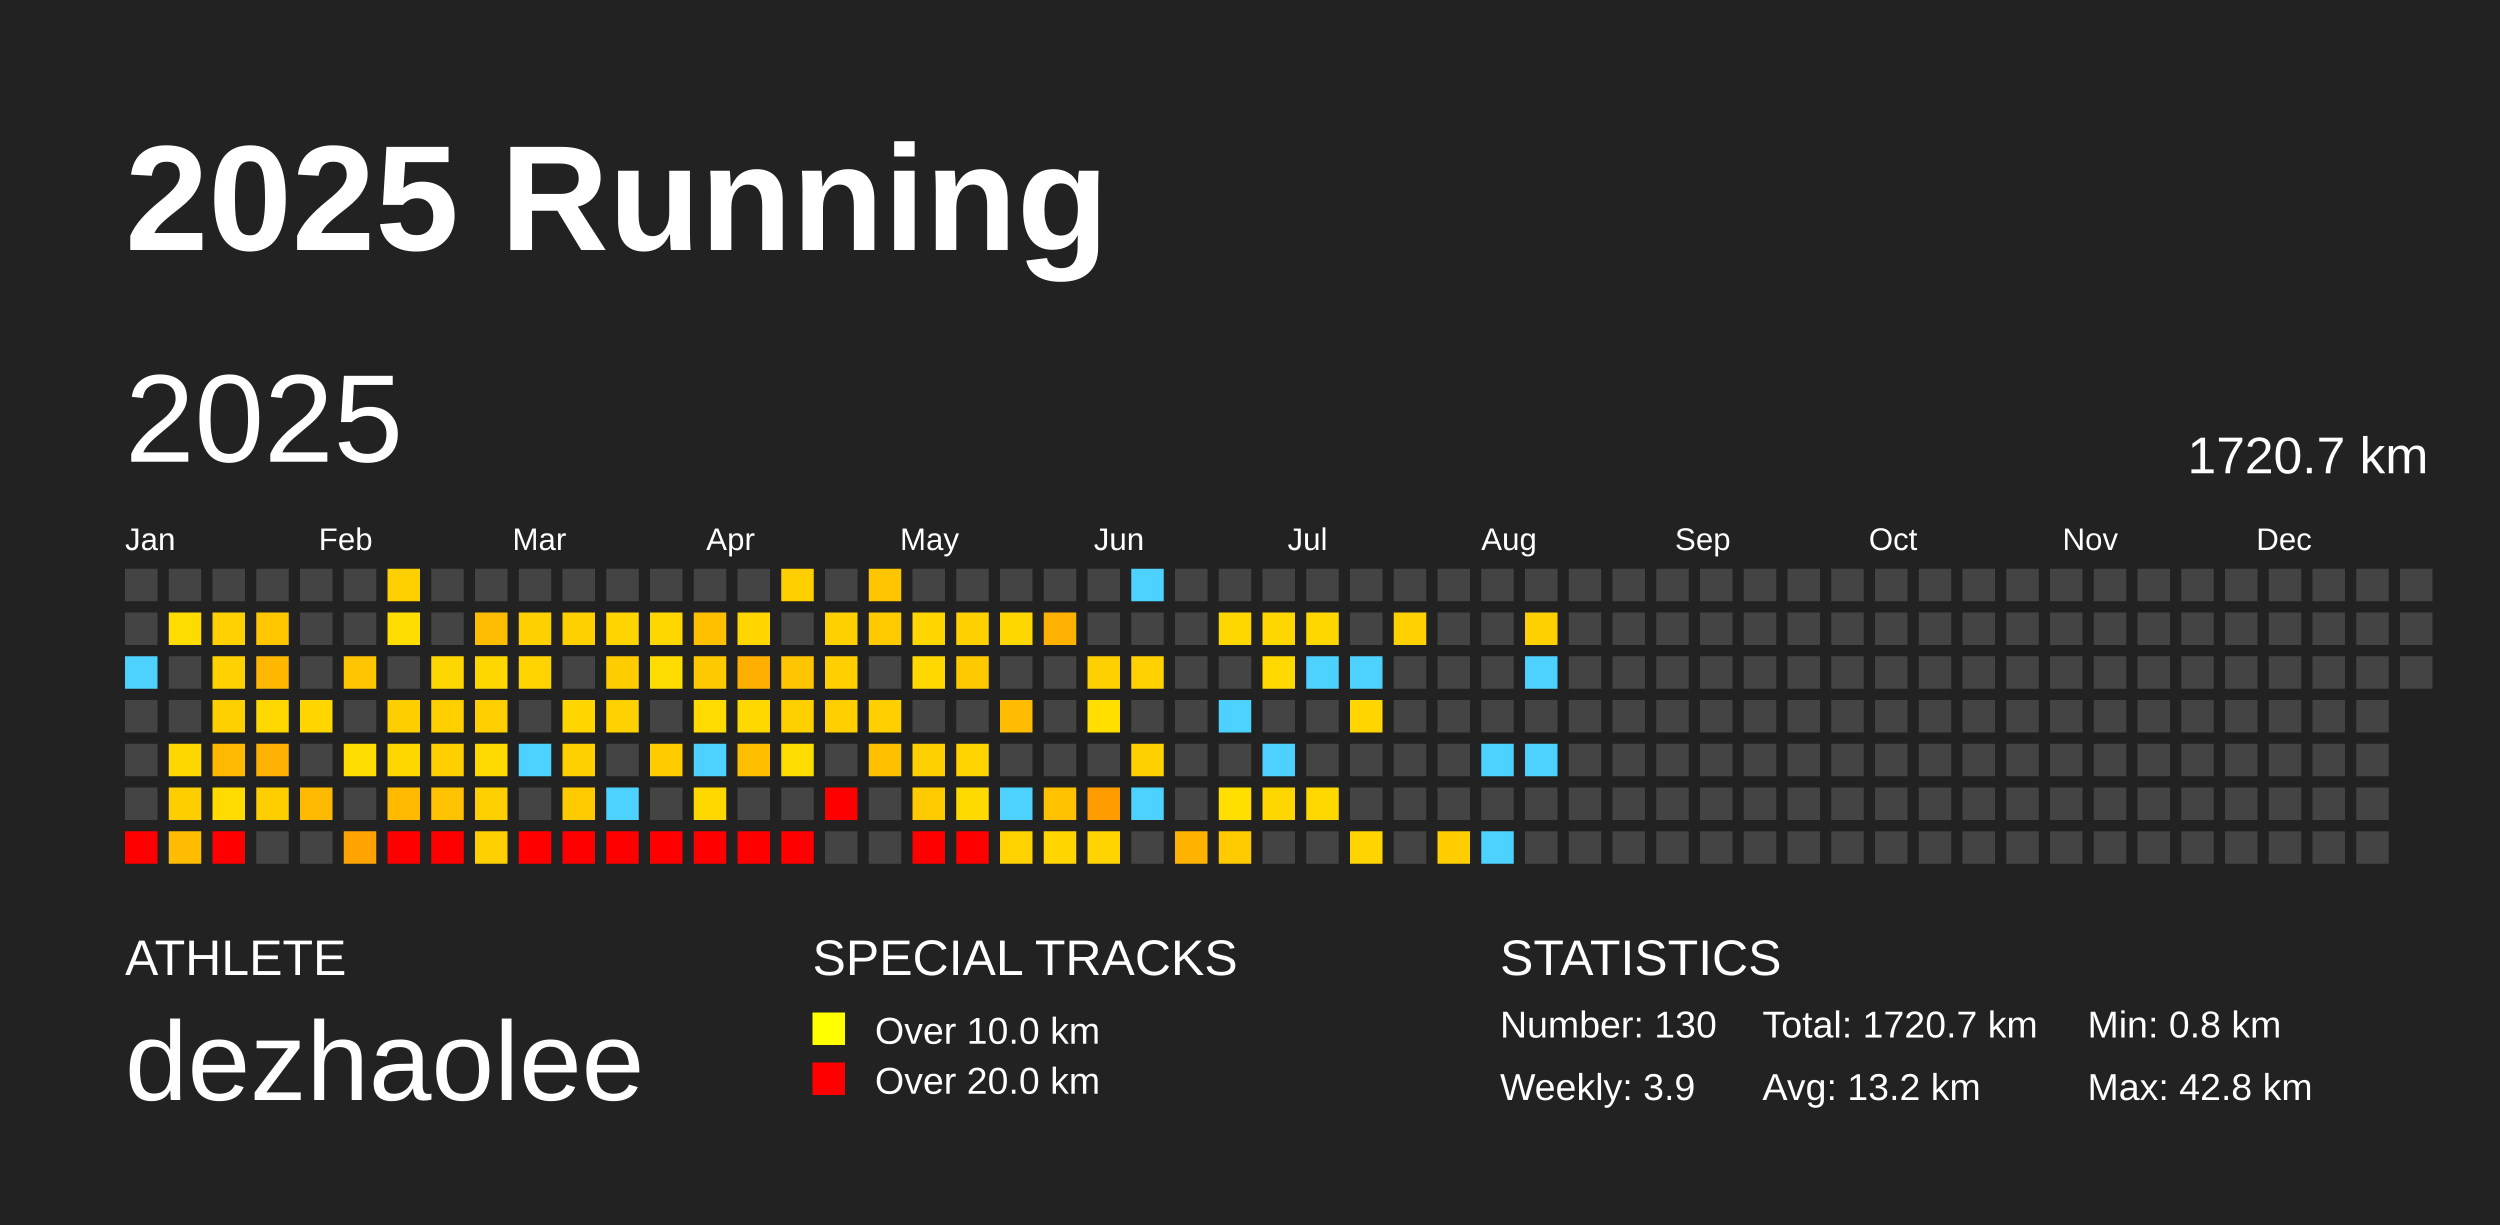
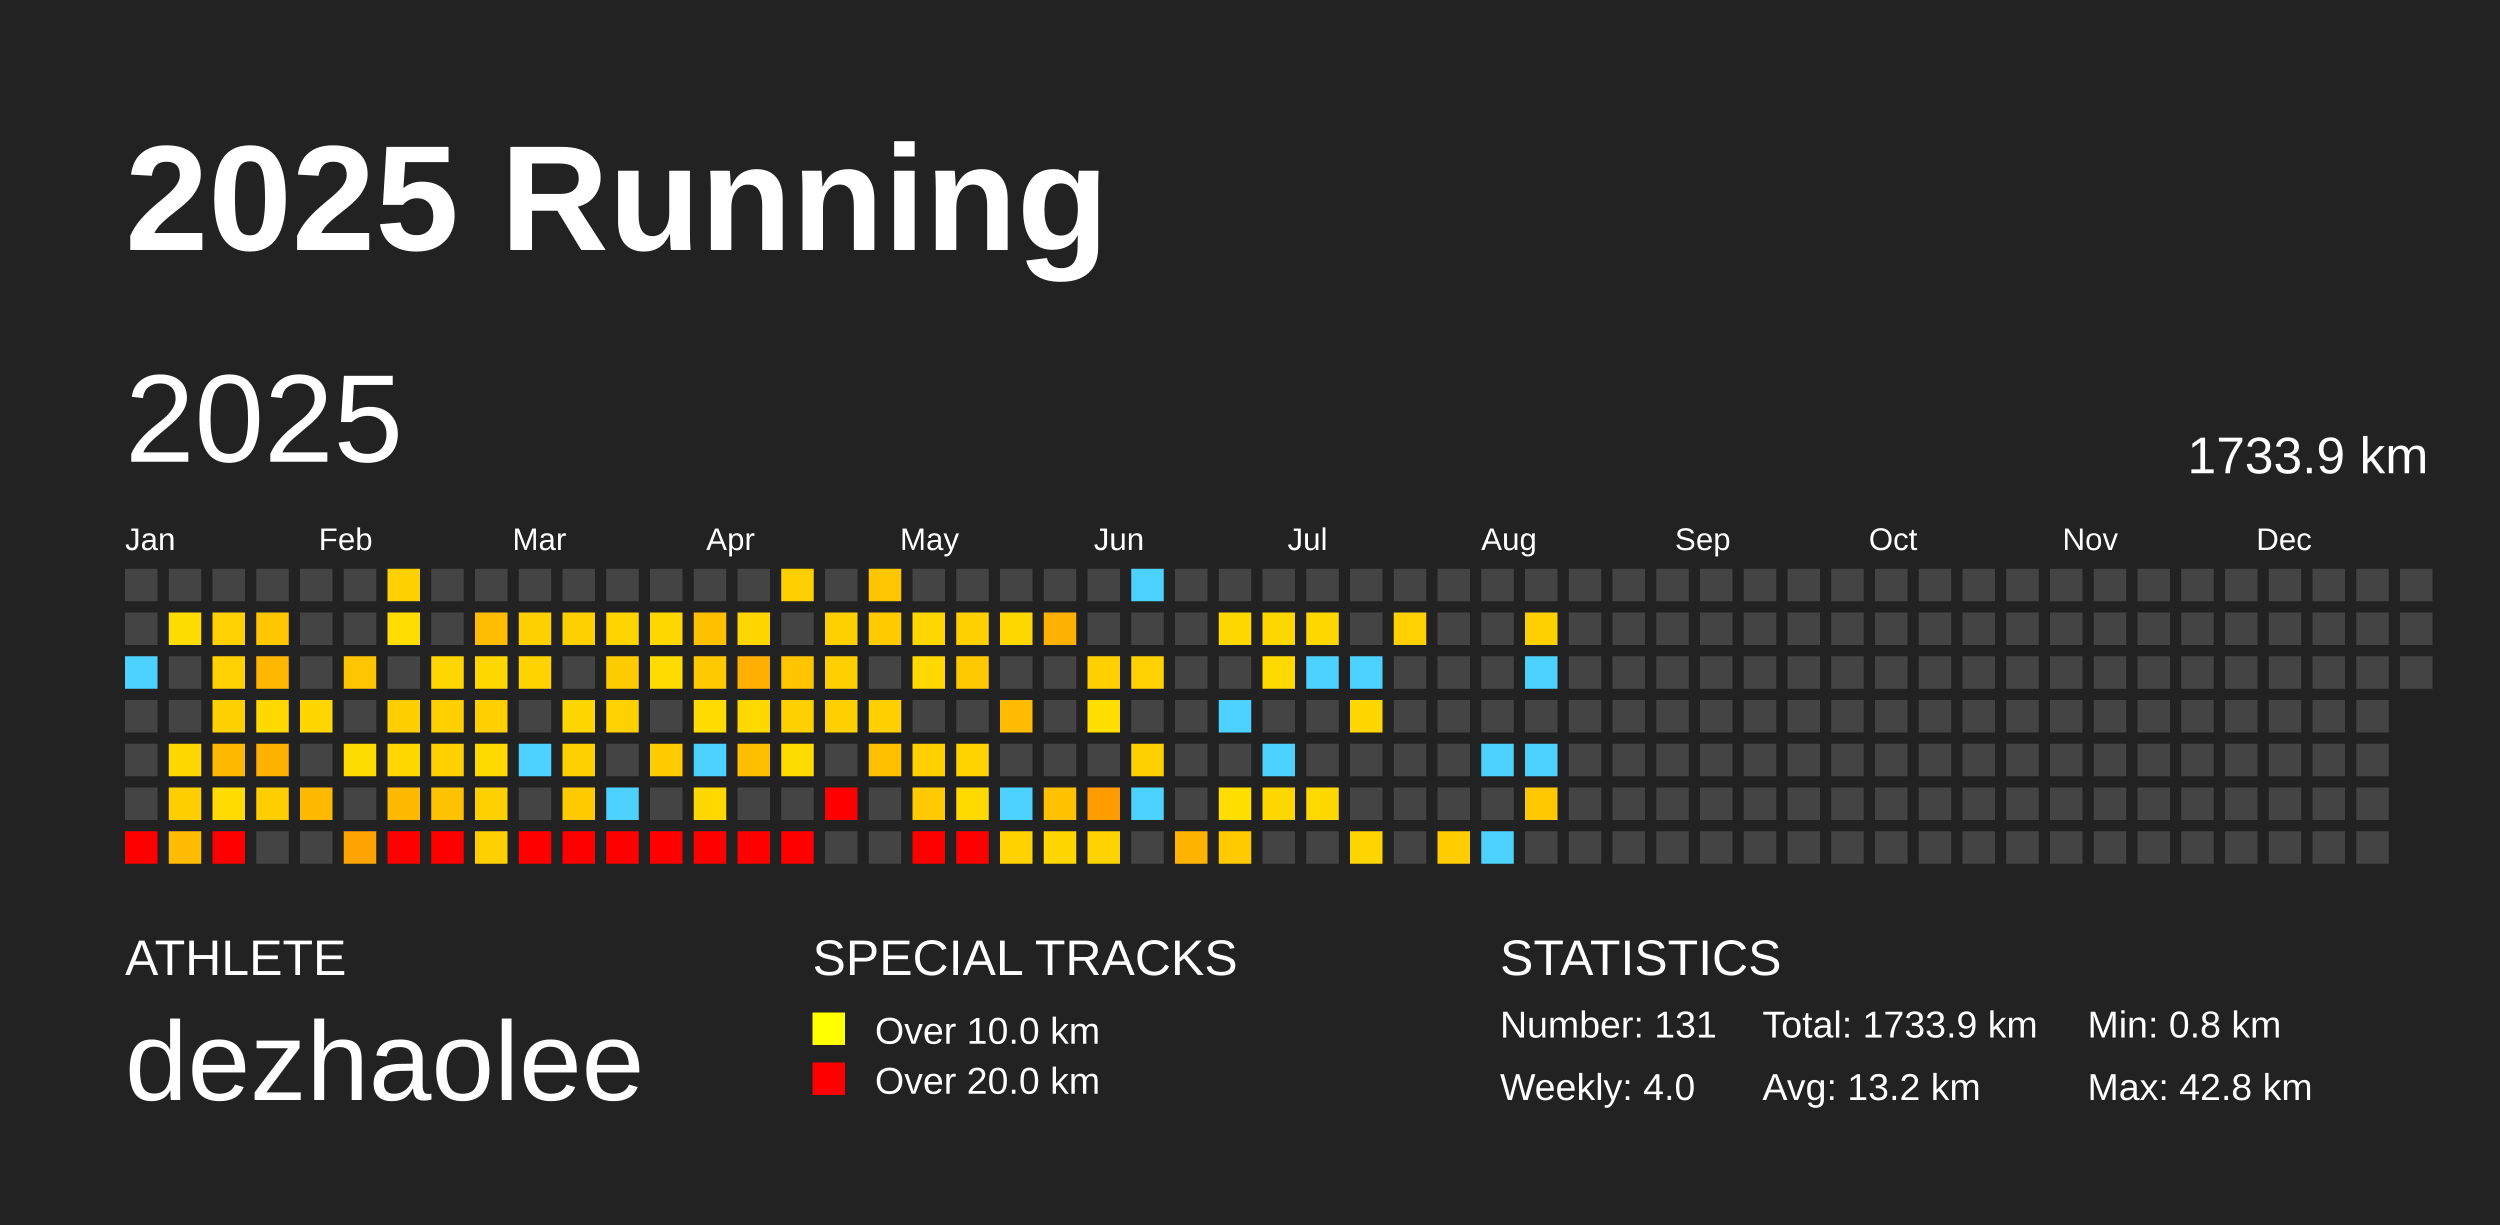
<svg xmlns="http://www.w3.org/2000/svg" baseProfile="full" height="98mm" version="1.1" viewBox="0,0,200,98" width="200mm">
  <defs />
  <rect fill="#222222" height="98" width="200" x="0" y="0" />
  <text fill="#FFFFFF" style="font-size:12px; font-family:Arial; font-weight:bold;" x="10" y="20">2025 Running</text>
  <text fill="#FFFFFF" style="font-size:4px; font-family:Arial" x="10" y="78">ATHLETE</text>
  <text fill="#FFFFFF" style="font-size:9px; font-family:Arial" x="10" y="88">dezhaolee</text>
  <text fill="#FFFFFF" style="font-size:4px; font-family:Arial" x="65" y="78">SPECIAL TRACKS</text>
  <rect fill="yellow" height="2.6" width="2.6" x="65" y="81" />
  <text fill="#FFFFFF" style="font-size:3px; font-family:Arial" x="70" y="83.5">Over 10.0 km</text>
  <rect fill="red" height="2.6" width="2.6" x="65" y="85" />
  <text fill="#FFFFFF" style="font-size:3px; font-family:Arial" x="70" y="87.5">Over 20.0 km</text>
  <text fill="#FFFFFF" style="font-size:4px; font-family:Arial" x="120" y="78">STATISTICS</text>
-   <text fill="#FFFFFF" style="font-size:3px; font-family:Arial" x="120" y="83">Number: 130</text>
-   <text fill="#FFFFFF" style="font-size:3px; font-family:Arial" x="120" y="88">Weekly: 3.9</text>
-   <text fill="#FFFFFF" style="font-size:3px; font-family:Arial" x="141" y="83">Total: 1720.7 km</text>
+   <text fill="#FFFFFF" style="font-size:3px; font-family:Arial" x="120" y="83">Number: 131</text>
+   <text fill="#FFFFFF" style="font-size:3px; font-family:Arial" x="120" y="88">Weekly: 4.0</text>
+   <text fill="#FFFFFF" style="font-size:3px; font-family:Arial" x="141" y="83">Total: 1733.9 km</text>
  <text fill="#FFFFFF" style="font-size:3px; font-family:Arial" x="141" y="88">Avg: 13.2 km</text>
  <text fill="#FFFFFF" style="font-size:3px; font-family:Arial" x="167" y="83">Min: 0.8 km</text>
  <text fill="#FFFFFF" style="font-size:3px; font-family:Arial" x="167" y="88">Max: 42.8 km</text>
  <text dominant-baseline="hanging" fill="#FFFFFF" style="font-size:10.0px; font-family:Arial;" x="10" y="30">2025</text>
-   <text dominant-baseline="hanging" fill="#FFFFFF" style="font-size:4.125px; font-family:Arial;" x="175" y="35">1720.7 km</text>
+   <text dominant-baseline="hanging" fill="#FFFFFF" style="font-size:4.125px; font-family:Arial;" x="175" y="35">1733.9 km</text>
  <text fill="#FFFFFF" style="font-size:2.5px; font-family:Arial" x="10.0" y="44">Jan</text>
  <text fill="#FFFFFF" style="font-size:2.5px; font-family:Arial" x="25.5" y="44">Feb</text>
  <text fill="#FFFFFF" style="font-size:2.5px; font-family:Arial" x="41.0" y="44">Mar</text>
  <text fill="#FFFFFF" style="font-size:2.5px; font-family:Arial" x="56.5" y="44">Apr</text>
  <text fill="#FFFFFF" style="font-size:2.5px; font-family:Arial" x="72.0" y="44">May</text>
  <text fill="#FFFFFF" style="font-size:2.5px; font-family:Arial" x="87.5" y="44">Jun</text>
  <text fill="#FFFFFF" style="font-size:2.5px; font-family:Arial" x="103.0" y="44">Jul</text>
  <text fill="#FFFFFF" style="font-size:2.5px; font-family:Arial" x="118.5" y="44">Aug</text>
  <text fill="#FFFFFF" style="font-size:2.5px; font-family:Arial" x="134.0" y="44">Sep</text>
  <text fill="#FFFFFF" style="font-size:2.5px; font-family:Arial" x="149.5" y="44">Oct</text>
  <text fill="#FFFFFF" style="font-size:2.5px; font-family:Arial" x="165.0" y="44">Nov</text>
  <text fill="#FFFFFF" style="font-size:2.5px; font-family:Arial" x="180.5" y="44">Dec</text>
  <rect fill="#444444" height="2.6" width="2.6" x="10.0" y="45.5" />
  <rect fill="#444444" height="2.6" width="2.6" x="10.0" y="49.0" />
  <rect fill="#4dd2ff" height="2.6" width="2.6" x="10.0" y="52.5" />
  <rect fill="#444444" height="2.6" width="2.6" x="10.0" y="56.0" />
  <rect fill="#444444" height="2.6" width="2.6" x="10.0" y="59.5" />
  <rect fill="#444444" height="2.6" width="2.6" x="10.0" y="63.0" />
  <rect fill="red" height="2.6" width="2.6" x="10.0" y="66.5" />
  <rect fill="#444444" height="2.6" width="2.6" x="13.5" y="45.5" />
  <rect fill="#ffdc00" height="2.6" width="2.6" x="13.5" y="49.0" />
  <rect fill="#444444" height="2.6" width="2.6" x="13.5" y="52.5" />
  <rect fill="#444444" height="2.6" width="2.6" x="13.5" y="56.0" />
  <rect fill="#ffd700" height="2.6" width="2.6" x="13.5" y="59.5" />
  <rect fill="#ffce00" height="2.6" width="2.6" x="13.5" y="63.0" />
  <rect fill="#ffbc00" height="2.6" width="2.6" x="13.5" y="66.5" />
  <rect fill="#444444" height="2.6" width="2.6" x="17.0" y="45.5" />
  <rect fill="#ffd100" height="2.6" width="2.6" x="17.0" y="49.0" />
  <rect fill="#ffd100" height="2.6" width="2.6" x="17.0" y="52.5" />
  <rect fill="#ffd000" height="2.6" width="2.6" x="17.0" y="56.0" />
  <rect fill="#ffb900" height="2.6" width="2.6" x="17.0" y="59.5" />
  <rect fill="#ffdb00" height="2.6" width="2.6" x="17.0" y="63.0" />
  <rect fill="red" height="2.6" width="2.6" x="17.0" y="66.5" />
  <rect fill="#444444" height="2.6" width="2.6" x="20.5" y="45.5" />
  <rect fill="#ffc700" height="2.6" width="2.6" x="20.5" y="49.0" />
  <rect fill="#ffb700" height="2.6" width="2.6" x="20.5" y="52.5" />
  <rect fill="#ffd800" height="2.6" width="2.6" x="20.5" y="56.0" />
  <rect fill="#ffb100" height="2.6" width="2.6" x="20.5" y="59.5" />
  <rect fill="#ffce00" height="2.6" width="2.6" x="20.5" y="63.0" />
  <rect fill="#444444" height="2.6" width="2.6" x="20.5" y="66.5" />
  <rect fill="#444444" height="2.6" width="2.6" x="24.0" y="45.5" />
  <rect fill="#444444" height="2.6" width="2.6" x="24.0" y="49.0" />
  <rect fill="#444444" height="2.6" width="2.6" x="24.0" y="52.5" />
  <rect fill="#ffd600" height="2.6" width="2.6" x="24.0" y="56.0" />
  <rect fill="#444444" height="2.6" width="2.6" x="24.0" y="59.5" />
  <rect fill="#ffba00" height="2.6" width="2.6" x="24.0" y="63.0" />
  <rect fill="#444444" height="2.6" width="2.6" x="24.0" y="66.5" />
  <rect fill="#444444" height="2.6" width="2.6" x="27.5" y="45.5" />
  <rect fill="#444444" height="2.6" width="2.6" x="27.5" y="49.0" />
  <rect fill="#ffc500" height="2.6" width="2.6" x="27.5" y="52.5" />
  <rect fill="#444444" height="2.6" width="2.6" x="27.5" y="56.0" />
  <rect fill="#ffdc00" height="2.6" width="2.6" x="27.5" y="59.5" />
  <rect fill="#444444" height="2.6" width="2.6" x="27.5" y="63.0" />
  <rect fill="#ffa300" height="2.6" width="2.6" x="27.5" y="66.5" />
  <rect fill="#ffd000" height="2.6" width="2.6" x="31.0" y="45.5" />
  <rect fill="#ffdd00" height="2.6" width="2.6" x="31.0" y="49.0" />
  <rect fill="#444444" height="2.6" width="2.6" x="31.0" y="52.5" />
  <rect fill="#ffce00" height="2.6" width="2.6" x="31.0" y="56.0" />
  <rect fill="#ffd700" height="2.6" width="2.6" x="31.0" y="59.5" />
  <rect fill="#ffba00" height="2.6" width="2.6" x="31.0" y="63.0" />
  <rect fill="red" height="2.6" width="2.6" x="31.0" y="66.5" />
  <rect fill="#444444" height="2.6" width="2.6" x="34.5" y="45.5" />
  <rect fill="#444444" height="2.6" width="2.6" x="34.5" y="49.0" />
  <rect fill="#ffd700" height="2.6" width="2.6" x="34.5" y="52.5" />
  <rect fill="#ffcf00" height="2.6" width="2.6" x="34.5" y="56.0" />
  <rect fill="#ffd000" height="2.6" width="2.6" x="34.5" y="59.5" />
  <rect fill="#ffc200" height="2.6" width="2.6" x="34.5" y="63.0" />
  <rect fill="red" height="2.6" width="2.6" x="34.5" y="66.5" />
  <rect fill="#444444" height="2.6" width="2.6" x="38.0" y="45.5" />
  <rect fill="#ffbd00" height="2.6" width="2.6" x="38.0" y="49.0" />
  <rect fill="#ffd700" height="2.6" width="2.6" x="38.0" y="52.5" />
  <rect fill="#ffcf00" height="2.6" width="2.6" x="38.0" y="56.0" />
  <rect fill="#ffda00" height="2.6" width="2.6" x="38.0" y="59.5" />
  <rect fill="#ffd000" height="2.6" width="2.6" x="38.0" y="63.0" />
  <rect fill="#ffd000" height="2.6" width="2.6" x="38.0" y="66.5" />
  <rect fill="#444444" height="2.6" width="2.6" x="41.5" y="45.5" />
  <rect fill="#ffd000" height="2.6" width="2.6" x="41.5" y="49.0" />
  <rect fill="#ffd300" height="2.6" width="2.6" x="41.5" y="52.5" />
  <rect fill="#444444" height="2.6" width="2.6" x="41.5" y="56.0" />
  <rect fill="#4dd2ff" height="2.6" width="2.6" x="41.5" y="59.5" />
  <rect fill="#444444" height="2.6" width="2.6" x="41.5" y="63.0" />
  <rect fill="red" height="2.6" width="2.6" x="41.5" y="66.5" />
  <rect fill="#444444" height="2.6" width="2.6" x="45.0" y="45.5" />
  <rect fill="#ffd000" height="2.6" width="2.6" x="45.0" y="49.0" />
  <rect fill="#444444" height="2.6" width="2.6" x="45.0" y="52.5" />
  <rect fill="#ffd600" height="2.6" width="2.6" x="45.0" y="56.0" />
  <rect fill="#ffd000" height="2.6" width="2.6" x="45.0" y="59.5" />
  <rect fill="#ffca00" height="2.6" width="2.6" x="45.0" y="63.0" />
  <rect fill="red" height="2.6" width="2.6" x="45.0" y="66.5" />
  <rect fill="#444444" height="2.6" width="2.6" x="48.5" y="45.5" />
  <rect fill="#ffd400" height="2.6" width="2.6" x="48.5" y="49.0" />
  <rect fill="#ffcc00" height="2.6" width="2.6" x="48.5" y="52.5" />
  <rect fill="#ffd100" height="2.6" width="2.6" x="48.5" y="56.0" />
  <rect fill="#444444" height="2.6" width="2.6" x="48.5" y="59.5" />
  <rect fill="#4dd2ff" height="2.6" width="2.6" x="48.5" y="63.0" />
  <rect fill="red" height="2.6" width="2.6" x="48.5" y="66.5" />
  <rect fill="#444444" height="2.6" width="2.6" x="52.0" y="45.5" />
  <rect fill="#ffd700" height="2.6" width="2.6" x="52.0" y="49.0" />
  <rect fill="#ffdc00" height="2.6" width="2.6" x="52.0" y="52.5" />
  <rect fill="#444444" height="2.6" width="2.6" x="52.0" y="56.0" />
  <rect fill="#ffcc00" height="2.6" width="2.6" x="52.0" y="59.5" />
  <rect fill="#444444" height="2.6" width="2.6" x="52.0" y="63.0" />
  <rect fill="red" height="2.6" width="2.6" x="52.0" y="66.5" />
  <rect fill="#444444" height="2.6" width="2.6" x="55.5" y="45.5" />
  <rect fill="#ffc000" height="2.6" width="2.6" x="55.5" y="49.0" />
  <rect fill="#ffc900" height="2.6" width="2.6" x="55.5" y="52.5" />
  <rect fill="#ffdb00" height="2.6" width="2.6" x="55.5" y="56.0" />
  <rect fill="#4dd2ff" height="2.6" width="2.6" x="55.5" y="59.5" />
  <rect fill="#ffd800" height="2.6" width="2.6" x="55.5" y="63.0" />
  <rect fill="red" height="2.6" width="2.6" x="55.5" y="66.5" />
  <rect fill="#444444" height="2.6" width="2.6" x="59.0" y="45.5" />
  <rect fill="#ffd600" height="2.6" width="2.6" x="59.0" y="49.0" />
  <rect fill="#ffaf00" height="2.6" width="2.6" x="59.0" y="52.5" />
  <rect fill="#ffd800" height="2.6" width="2.6" x="59.0" y="56.0" />
  <rect fill="#ffbe00" height="2.6" width="2.6" x="59.0" y="59.5" />
  <rect fill="#444444" height="2.6" width="2.6" x="59.0" y="63.0" />
  <rect fill="red" height="2.6" width="2.6" x="59.0" y="66.5" />
  <rect fill="#ffcf00" height="2.6" width="2.6" x="62.5" y="45.5" />
  <rect fill="#444444" height="2.6" width="2.6" x="62.5" y="49.0" />
  <rect fill="#ffc500" height="2.6" width="2.6" x="62.5" y="52.5" />
  <rect fill="#ffd000" height="2.6" width="2.6" x="62.5" y="56.0" />
  <rect fill="#ffdc00" height="2.6" width="2.6" x="62.5" y="59.5" />
  <rect fill="#444444" height="2.6" width="2.6" x="62.5" y="63.0" />
  <rect fill="red" height="2.6" width="2.6" x="62.5" y="66.5" />
  <rect fill="#444444" height="2.6" width="2.6" x="66.0" y="45.5" />
  <rect fill="#ffd000" height="2.6" width="2.6" x="66.0" y="49.0" />
  <rect fill="#ffcf00" height="2.6" width="2.6" x="66.0" y="52.5" />
  <rect fill="#ffcf00" height="2.6" width="2.6" x="66.0" y="56.0" />
  <rect fill="#444444" height="2.6" width="2.6" x="66.0" y="59.5" />
  <rect fill="red" height="2.6" width="2.6" x="66.0" y="63.0" />
  <rect fill="#444444" height="2.6" width="2.6" x="66.0" y="66.5" />
  <rect fill="#ffc600" height="2.6" width="2.6" x="69.5" y="45.5" />
  <rect fill="#ffca00" height="2.6" width="2.6" x="69.5" y="49.0" />
  <rect fill="#444444" height="2.6" width="2.6" x="69.5" y="52.5" />
  <rect fill="#ffcf00" height="2.6" width="2.6" x="69.5" y="56.0" />
  <rect fill="#ffc000" height="2.6" width="2.6" x="69.5" y="59.5" />
  <rect fill="#444444" height="2.6" width="2.6" x="69.5" y="63.0" />
  <rect fill="#444444" height="2.6" width="2.6" x="69.5" y="66.5" />
  <rect fill="#444444" height="2.6" width="2.6" x="73.0" y="45.5" />
  <rect fill="#ffd600" height="2.6" width="2.6" x="73.0" y="49.0" />
  <rect fill="#ffd800" height="2.6" width="2.6" x="73.0" y="52.5" />
  <rect fill="#444444" height="2.6" width="2.6" x="73.0" y="56.0" />
  <rect fill="#ffd000" height="2.6" width="2.6" x="73.0" y="59.5" />
  <rect fill="#ffca00" height="2.6" width="2.6" x="73.0" y="63.0" />
  <rect fill="red" height="2.6" width="2.6" x="73.0" y="66.5" />
  <rect fill="#444444" height="2.6" width="2.6" x="76.5" y="45.5" />
  <rect fill="#ffd000" height="2.6" width="2.6" x="76.5" y="49.0" />
  <rect fill="#ffc900" height="2.6" width="2.6" x="76.5" y="52.5" />
  <rect fill="#444444" height="2.6" width="2.6" x="76.5" y="56.0" />
  <rect fill="#ffd300" height="2.6" width="2.6" x="76.5" y="59.5" />
  <rect fill="#ffda00" height="2.6" width="2.6" x="76.5" y="63.0" />
  <rect fill="red" height="2.6" width="2.6" x="76.5" y="66.5" />
  <rect fill="#444444" height="2.6" width="2.6" x="80.0" y="45.5" />
  <rect fill="#ffd700" height="2.6" width="2.6" x="80.0" y="49.0" />
  <rect fill="#444444" height="2.6" width="2.6" x="80.0" y="52.5" />
  <rect fill="#ffbc00" height="2.6" width="2.6" x="80.0" y="56.0" />
  <rect fill="#444444" height="2.6" width="2.6" x="80.0" y="59.5" />
  <rect fill="#4dd2ff" height="2.6" width="2.6" x="80.0" y="63.0" />
  <rect fill="#ffd200" height="2.6" width="2.6" x="80.0" y="66.5" />
  <rect fill="#444444" height="2.6" width="2.6" x="83.5" y="45.5" />
  <rect fill="#ffb100" height="2.6" width="2.6" x="83.5" y="49.0" />
  <rect fill="#444444" height="2.6" width="2.6" x="83.5" y="52.5" />
  <rect fill="#444444" height="2.6" width="2.6" x="83.5" y="56.0" />
  <rect fill="#444444" height="2.6" width="2.6" x="83.5" y="59.5" />
  <rect fill="#ffc100" height="2.6" width="2.6" x="83.5" y="63.0" />
  <rect fill="#ffd600" height="2.6" width="2.6" x="83.5" y="66.5" />
  <rect fill="#444444" height="2.6" width="2.6" x="87.0" y="45.5" />
  <rect fill="#444444" height="2.6" width="2.6" x="87.0" y="49.0" />
  <rect fill="#ffd000" height="2.6" width="2.6" x="87.0" y="52.5" />
  <rect fill="#ffde00" height="2.6" width="2.6" x="87.0" y="56.0" />
  <rect fill="#444444" height="2.6" width="2.6" x="87.0" y="59.5" />
  <rect fill="#ff9c00" height="2.6" width="2.6" x="87.0" y="63.0" />
  <rect fill="#ffd300" height="2.6" width="2.6" x="87.0" y="66.5" />
  <rect fill="#4dd2ff" height="2.6" width="2.6" x="90.5" y="45.5" />
  <rect fill="#444444" height="2.6" width="2.6" x="90.5" y="49.0" />
  <rect fill="#ffd100" height="2.6" width="2.6" x="90.5" y="52.5" />
  <rect fill="#444444" height="2.6" width="2.6" x="90.5" y="56.0" />
  <rect fill="#ffd000" height="2.6" width="2.6" x="90.5" y="59.5" />
  <rect fill="#4dd2ff" height="2.6" width="2.6" x="90.5" y="63.0" />
  <rect fill="#444444" height="2.6" width="2.6" x="90.5" y="66.5" />
  <rect fill="#444444" height="2.6" width="2.6" x="94.0" y="45.5" />
  <rect fill="#444444" height="2.6" width="2.6" x="94.0" y="49.0" />
  <rect fill="#444444" height="2.6" width="2.6" x="94.0" y="52.5" />
  <rect fill="#444444" height="2.6" width="2.6" x="94.0" y="56.0" />
  <rect fill="#444444" height="2.6" width="2.6" x="94.0" y="59.5" />
  <rect fill="#444444" height="2.6" width="2.6" x="94.0" y="63.0" />
  <rect fill="#ffb300" height="2.6" width="2.6" x="94.0" y="66.5" />
  <rect fill="#444444" height="2.6" width="2.6" x="97.5" y="45.5" />
  <rect fill="#ffd700" height="2.6" width="2.6" x="97.5" y="49.0" />
  <rect fill="#444444" height="2.6" width="2.6" x="97.5" y="52.5" />
  <rect fill="#4dd2ff" height="2.6" width="2.6" x="97.5" y="56.0" />
  <rect fill="#444444" height="2.6" width="2.6" x="97.5" y="59.5" />
  <rect fill="#ffde00" height="2.6" width="2.6" x="97.5" y="63.0" />
  <rect fill="#ffca00" height="2.6" width="2.6" x="97.5" y="66.5" />
  <rect fill="#444444" height="2.6" width="2.6" x="101.0" y="45.5" />
  <rect fill="#ffd700" height="2.6" width="2.6" x="101.0" y="49.0" />
  <rect fill="#ffd900" height="2.6" width="2.6" x="101.0" y="52.5" />
  <rect fill="#444444" height="2.6" width="2.6" x="101.0" y="56.0" />
  <rect fill="#4dd2ff" height="2.6" width="2.6" x="101.0" y="59.5" />
  <rect fill="#ffd700" height="2.6" width="2.6" x="101.0" y="63.0" />
  <rect fill="#444444" height="2.6" width="2.6" x="101.0" y="66.5" />
  <rect fill="#444444" height="2.6" width="2.6" x="104.5" y="45.5" />
  <rect fill="#ffd700" height="2.6" width="2.6" x="104.5" y="49.0" />
  <rect fill="#4dd2ff" height="2.6" width="2.6" x="104.5" y="52.5" />
  <rect fill="#444444" height="2.6" width="2.6" x="104.5" y="56.0" />
  <rect fill="#444444" height="2.6" width="2.6" x="104.5" y="59.5" />
  <rect fill="#ffd800" height="2.6" width="2.6" x="104.5" y="63.0" />
  <rect fill="#444444" height="2.6" width="2.6" x="104.5" y="66.5" />
  <rect fill="#444444" height="2.6" width="2.6" x="108.0" y="45.5" />
  <rect fill="#444444" height="2.6" width="2.6" x="108.0" y="49.0" />
  <rect fill="#4dd2ff" height="2.6" width="2.6" x="108.0" y="52.5" />
  <rect fill="#ffd600" height="2.6" width="2.6" x="108.0" y="56.0" />
  <rect fill="#444444" height="2.6" width="2.6" x="108.0" y="59.5" />
  <rect fill="#444444" height="2.6" width="2.6" x="108.0" y="63.0" />
  <rect fill="#ffd500" height="2.6" width="2.6" x="108.0" y="66.5" />
  <rect fill="#444444" height="2.6" width="2.6" x="111.5" y="45.5" />
  <rect fill="#ffd100" height="2.6" width="2.6" x="111.5" y="49.0" />
  <rect fill="#444444" height="2.6" width="2.6" x="111.5" y="52.5" />
  <rect fill="#444444" height="2.6" width="2.6" x="111.5" y="56.0" />
  <rect fill="#444444" height="2.6" width="2.6" x="111.5" y="59.5" />
  <rect fill="#444444" height="2.6" width="2.6" x="111.5" y="63.0" />
  <rect fill="#444444" height="2.6" width="2.6" x="111.5" y="66.5" />
  <rect fill="#444444" height="2.6" width="2.6" x="115.0" y="45.5" />
  <rect fill="#444444" height="2.6" width="2.6" x="115.0" y="49.0" />
  <rect fill="#444444" height="2.6" width="2.6" x="115.0" y="52.5" />
  <rect fill="#444444" height="2.6" width="2.6" x="115.0" y="56.0" />
  <rect fill="#444444" height="2.6" width="2.6" x="115.0" y="59.5" />
  <rect fill="#444444" height="2.6" width="2.6" x="115.0" y="63.0" />
  <rect fill="#ffcd00" height="2.6" width="2.6" x="115.0" y="66.5" />
  <rect fill="#444444" height="2.6" width="2.6" x="118.5" y="45.5" />
  <rect fill="#444444" height="2.6" width="2.6" x="118.5" y="49.0" />
  <rect fill="#444444" height="2.6" width="2.6" x="118.5" y="52.5" />
  <rect fill="#444444" height="2.6" width="2.6" x="118.5" y="56.0" />
  <rect fill="#4dd2ff" height="2.6" width="2.6" x="118.5" y="59.5" />
  <rect fill="#444444" height="2.6" width="2.6" x="118.5" y="63.0" />
  <rect fill="#4dd2ff" height="2.6" width="2.6" x="118.5" y="66.5" />
  <rect fill="#444444" height="2.6" width="2.6" x="122.0" y="45.5" />
  <rect fill="#ffd000" height="2.6" width="2.6" x="122.0" y="49.0" />
  <rect fill="#4dd2ff" height="2.6" width="2.6" x="122.0" y="52.5" />
  <rect fill="#444444" height="2.6" width="2.6" x="122.0" y="56.0" />
  <rect fill="#4dd2ff" height="2.6" width="2.6" x="122.0" y="59.5" />
-   <rect fill="#444444" height="2.6" width="2.6" x="122.0" y="63.0" />
+   <rect fill="#ffc800" height="2.6" width="2.6" x="122.0" y="63.0" />
  <rect fill="#444444" height="2.6" width="2.6" x="122.0" y="66.5" />
  <rect fill="#444444" height="2.6" width="2.6" x="125.5" y="45.5" />
  <rect fill="#444444" height="2.6" width="2.6" x="125.5" y="49.0" />
  <rect fill="#444444" height="2.6" width="2.6" x="125.5" y="52.5" />
  <rect fill="#444444" height="2.6" width="2.6" x="125.5" y="56.0" />
  <rect fill="#444444" height="2.6" width="2.6" x="125.5" y="59.5" />
  <rect fill="#444444" height="2.6" width="2.6" x="125.5" y="63.0" />
  <rect fill="#444444" height="2.6" width="2.6" x="125.5" y="66.5" />
  <rect fill="#444444" height="2.6" width="2.6" x="129.0" y="45.5" />
  <rect fill="#444444" height="2.6" width="2.6" x="129.0" y="49.0" />
  <rect fill="#444444" height="2.6" width="2.6" x="129.0" y="52.5" />
  <rect fill="#444444" height="2.6" width="2.6" x="129.0" y="56.0" />
  <rect fill="#444444" height="2.6" width="2.6" x="129.0" y="59.5" />
  <rect fill="#444444" height="2.6" width="2.6" x="129.0" y="63.0" />
  <rect fill="#444444" height="2.6" width="2.6" x="129.0" y="66.5" />
  <rect fill="#444444" height="2.6" width="2.6" x="132.5" y="45.5" />
  <rect fill="#444444" height="2.6" width="2.6" x="132.5" y="49.0" />
  <rect fill="#444444" height="2.6" width="2.6" x="132.5" y="52.5" />
  <rect fill="#444444" height="2.6" width="2.6" x="132.5" y="56.0" />
  <rect fill="#444444" height="2.6" width="2.6" x="132.5" y="59.5" />
  <rect fill="#444444" height="2.6" width="2.6" x="132.5" y="63.0" />
  <rect fill="#444444" height="2.6" width="2.6" x="132.5" y="66.5" />
  <rect fill="#444444" height="2.6" width="2.6" x="136.0" y="45.5" />
  <rect fill="#444444" height="2.6" width="2.6" x="136.0" y="49.0" />
  <rect fill="#444444" height="2.6" width="2.6" x="136.0" y="52.5" />
  <rect fill="#444444" height="2.6" width="2.6" x="136.0" y="56.0" />
  <rect fill="#444444" height="2.6" width="2.6" x="136.0" y="59.5" />
  <rect fill="#444444" height="2.6" width="2.6" x="136.0" y="63.0" />
  <rect fill="#444444" height="2.6" width="2.6" x="136.0" y="66.5" />
  <rect fill="#444444" height="2.6" width="2.6" x="139.5" y="45.5" />
  <rect fill="#444444" height="2.6" width="2.6" x="139.5" y="49.0" />
  <rect fill="#444444" height="2.6" width="2.6" x="139.5" y="52.5" />
  <rect fill="#444444" height="2.6" width="2.6" x="139.5" y="56.0" />
  <rect fill="#444444" height="2.6" width="2.6" x="139.5" y="59.5" />
  <rect fill="#444444" height="2.6" width="2.6" x="139.5" y="63.0" />
  <rect fill="#444444" height="2.6" width="2.6" x="139.5" y="66.5" />
  <rect fill="#444444" height="2.6" width="2.6" x="143.0" y="45.5" />
  <rect fill="#444444" height="2.6" width="2.6" x="143.0" y="49.0" />
  <rect fill="#444444" height="2.6" width="2.6" x="143.0" y="52.5" />
  <rect fill="#444444" height="2.6" width="2.6" x="143.0" y="56.0" />
  <rect fill="#444444" height="2.6" width="2.6" x="143.0" y="59.5" />
  <rect fill="#444444" height="2.6" width="2.6" x="143.0" y="63.0" />
  <rect fill="#444444" height="2.6" width="2.6" x="143.0" y="66.5" />
  <rect fill="#444444" height="2.6" width="2.6" x="146.5" y="45.5" />
  <rect fill="#444444" height="2.6" width="2.6" x="146.5" y="49.0" />
  <rect fill="#444444" height="2.6" width="2.6" x="146.5" y="52.5" />
  <rect fill="#444444" height="2.6" width="2.6" x="146.5" y="56.0" />
  <rect fill="#444444" height="2.6" width="2.6" x="146.5" y="59.5" />
  <rect fill="#444444" height="2.6" width="2.6" x="146.5" y="63.0" />
  <rect fill="#444444" height="2.6" width="2.6" x="146.5" y="66.5" />
  <rect fill="#444444" height="2.6" width="2.6" x="150.0" y="45.5" />
  <rect fill="#444444" height="2.6" width="2.6" x="150.0" y="49.0" />
  <rect fill="#444444" height="2.6" width="2.6" x="150.0" y="52.5" />
  <rect fill="#444444" height="2.6" width="2.6" x="150.0" y="56.0" />
  <rect fill="#444444" height="2.6" width="2.6" x="150.0" y="59.5" />
  <rect fill="#444444" height="2.6" width="2.6" x="150.0" y="63.0" />
  <rect fill="#444444" height="2.6" width="2.6" x="150.0" y="66.5" />
  <rect fill="#444444" height="2.6" width="2.6" x="153.5" y="45.5" />
  <rect fill="#444444" height="2.6" width="2.6" x="153.5" y="49.0" />
  <rect fill="#444444" height="2.6" width="2.6" x="153.5" y="52.5" />
  <rect fill="#444444" height="2.6" width="2.6" x="153.5" y="56.0" />
  <rect fill="#444444" height="2.6" width="2.6" x="153.5" y="59.5" />
  <rect fill="#444444" height="2.6" width="2.6" x="153.5" y="63.0" />
  <rect fill="#444444" height="2.6" width="2.6" x="153.5" y="66.5" />
  <rect fill="#444444" height="2.6" width="2.6" x="157.0" y="45.5" />
  <rect fill="#444444" height="2.6" width="2.6" x="157.0" y="49.0" />
  <rect fill="#444444" height="2.6" width="2.6" x="157.0" y="52.5" />
  <rect fill="#444444" height="2.6" width="2.6" x="157.0" y="56.0" />
  <rect fill="#444444" height="2.6" width="2.6" x="157.0" y="59.5" />
  <rect fill="#444444" height="2.6" width="2.6" x="157.0" y="63.0" />
  <rect fill="#444444" height="2.6" width="2.6" x="157.0" y="66.5" />
  <rect fill="#444444" height="2.6" width="2.6" x="160.5" y="45.5" />
  <rect fill="#444444" height="2.6" width="2.6" x="160.5" y="49.0" />
  <rect fill="#444444" height="2.6" width="2.6" x="160.5" y="52.5" />
  <rect fill="#444444" height="2.6" width="2.6" x="160.5" y="56.0" />
  <rect fill="#444444" height="2.6" width="2.6" x="160.5" y="59.5" />
  <rect fill="#444444" height="2.6" width="2.6" x="160.5" y="63.0" />
  <rect fill="#444444" height="2.6" width="2.6" x="160.5" y="66.5" />
  <rect fill="#444444" height="2.6" width="2.6" x="164.0" y="45.5" />
  <rect fill="#444444" height="2.6" width="2.6" x="164.0" y="49.0" />
  <rect fill="#444444" height="2.6" width="2.6" x="164.0" y="52.5" />
  <rect fill="#444444" height="2.6" width="2.6" x="164.0" y="56.0" />
  <rect fill="#444444" height="2.6" width="2.6" x="164.0" y="59.5" />
  <rect fill="#444444" height="2.6" width="2.6" x="164.0" y="63.0" />
  <rect fill="#444444" height="2.6" width="2.6" x="164.0" y="66.5" />
  <rect fill="#444444" height="2.6" width="2.6" x="167.5" y="45.5" />
  <rect fill="#444444" height="2.6" width="2.6" x="167.5" y="49.0" />
  <rect fill="#444444" height="2.6" width="2.6" x="167.5" y="52.5" />
  <rect fill="#444444" height="2.6" width="2.6" x="167.5" y="56.0" />
  <rect fill="#444444" height="2.6" width="2.6" x="167.5" y="59.5" />
  <rect fill="#444444" height="2.6" width="2.6" x="167.5" y="63.0" />
  <rect fill="#444444" height="2.6" width="2.6" x="167.5" y="66.5" />
  <rect fill="#444444" height="2.6" width="2.6" x="171.0" y="45.5" />
  <rect fill="#444444" height="2.6" width="2.6" x="171.0" y="49.0" />
  <rect fill="#444444" height="2.6" width="2.6" x="171.0" y="52.5" />
  <rect fill="#444444" height="2.6" width="2.6" x="171.0" y="56.0" />
  <rect fill="#444444" height="2.6" width="2.6" x="171.0" y="59.5" />
  <rect fill="#444444" height="2.6" width="2.6" x="171.0" y="63.0" />
  <rect fill="#444444" height="2.6" width="2.6" x="171.0" y="66.5" />
  <rect fill="#444444" height="2.6" width="2.6" x="174.5" y="45.5" />
  <rect fill="#444444" height="2.6" width="2.6" x="174.5" y="49.0" />
  <rect fill="#444444" height="2.6" width="2.6" x="174.5" y="52.5" />
  <rect fill="#444444" height="2.6" width="2.6" x="174.5" y="56.0" />
  <rect fill="#444444" height="2.6" width="2.6" x="174.5" y="59.5" />
  <rect fill="#444444" height="2.6" width="2.6" x="174.5" y="63.0" />
  <rect fill="#444444" height="2.6" width="2.6" x="174.5" y="66.5" />
  <rect fill="#444444" height="2.6" width="2.6" x="178.0" y="45.5" />
  <rect fill="#444444" height="2.6" width="2.6" x="178.0" y="49.0" />
  <rect fill="#444444" height="2.6" width="2.6" x="178.0" y="52.5" />
  <rect fill="#444444" height="2.6" width="2.6" x="178.0" y="56.0" />
  <rect fill="#444444" height="2.6" width="2.6" x="178.0" y="59.5" />
  <rect fill="#444444" height="2.6" width="2.6" x="178.0" y="63.0" />
  <rect fill="#444444" height="2.6" width="2.6" x="178.0" y="66.5" />
  <rect fill="#444444" height="2.6" width="2.6" x="181.5" y="45.5" />
  <rect fill="#444444" height="2.6" width="2.6" x="181.5" y="49.0" />
  <rect fill="#444444" height="2.6" width="2.6" x="181.5" y="52.5" />
  <rect fill="#444444" height="2.6" width="2.6" x="181.5" y="56.0" />
  <rect fill="#444444" height="2.6" width="2.6" x="181.5" y="59.5" />
  <rect fill="#444444" height="2.6" width="2.6" x="181.5" y="63.0" />
  <rect fill="#444444" height="2.6" width="2.6" x="181.5" y="66.5" />
  <rect fill="#444444" height="2.6" width="2.6" x="185.0" y="45.5" />
  <rect fill="#444444" height="2.6" width="2.6" x="185.0" y="49.0" />
  <rect fill="#444444" height="2.6" width="2.6" x="185.0" y="52.5" />
  <rect fill="#444444" height="2.6" width="2.6" x="185.0" y="56.0" />
  <rect fill="#444444" height="2.6" width="2.6" x="185.0" y="59.5" />
  <rect fill="#444444" height="2.6" width="2.6" x="185.0" y="63.0" />
  <rect fill="#444444" height="2.6" width="2.6" x="185.0" y="66.5" />
  <rect fill="#444444" height="2.6" width="2.6" x="188.5" y="45.5" />
  <rect fill="#444444" height="2.6" width="2.6" x="188.5" y="49.0" />
  <rect fill="#444444" height="2.6" width="2.6" x="188.5" y="52.5" />
  <rect fill="#444444" height="2.6" width="2.6" x="188.5" y="56.0" />
  <rect fill="#444444" height="2.6" width="2.6" x="188.5" y="59.5" />
  <rect fill="#444444" height="2.6" width="2.6" x="188.5" y="63.0" />
  <rect fill="#444444" height="2.6" width="2.6" x="188.5" y="66.5" />
  <rect fill="#444444" height="2.6" width="2.6" x="192.0" y="45.5" />
  <rect fill="#444444" height="2.6" width="2.6" x="192.0" y="49.0" />
  <rect fill="#444444" height="2.6" width="2.6" x="192.0" y="52.5" />
</svg>
